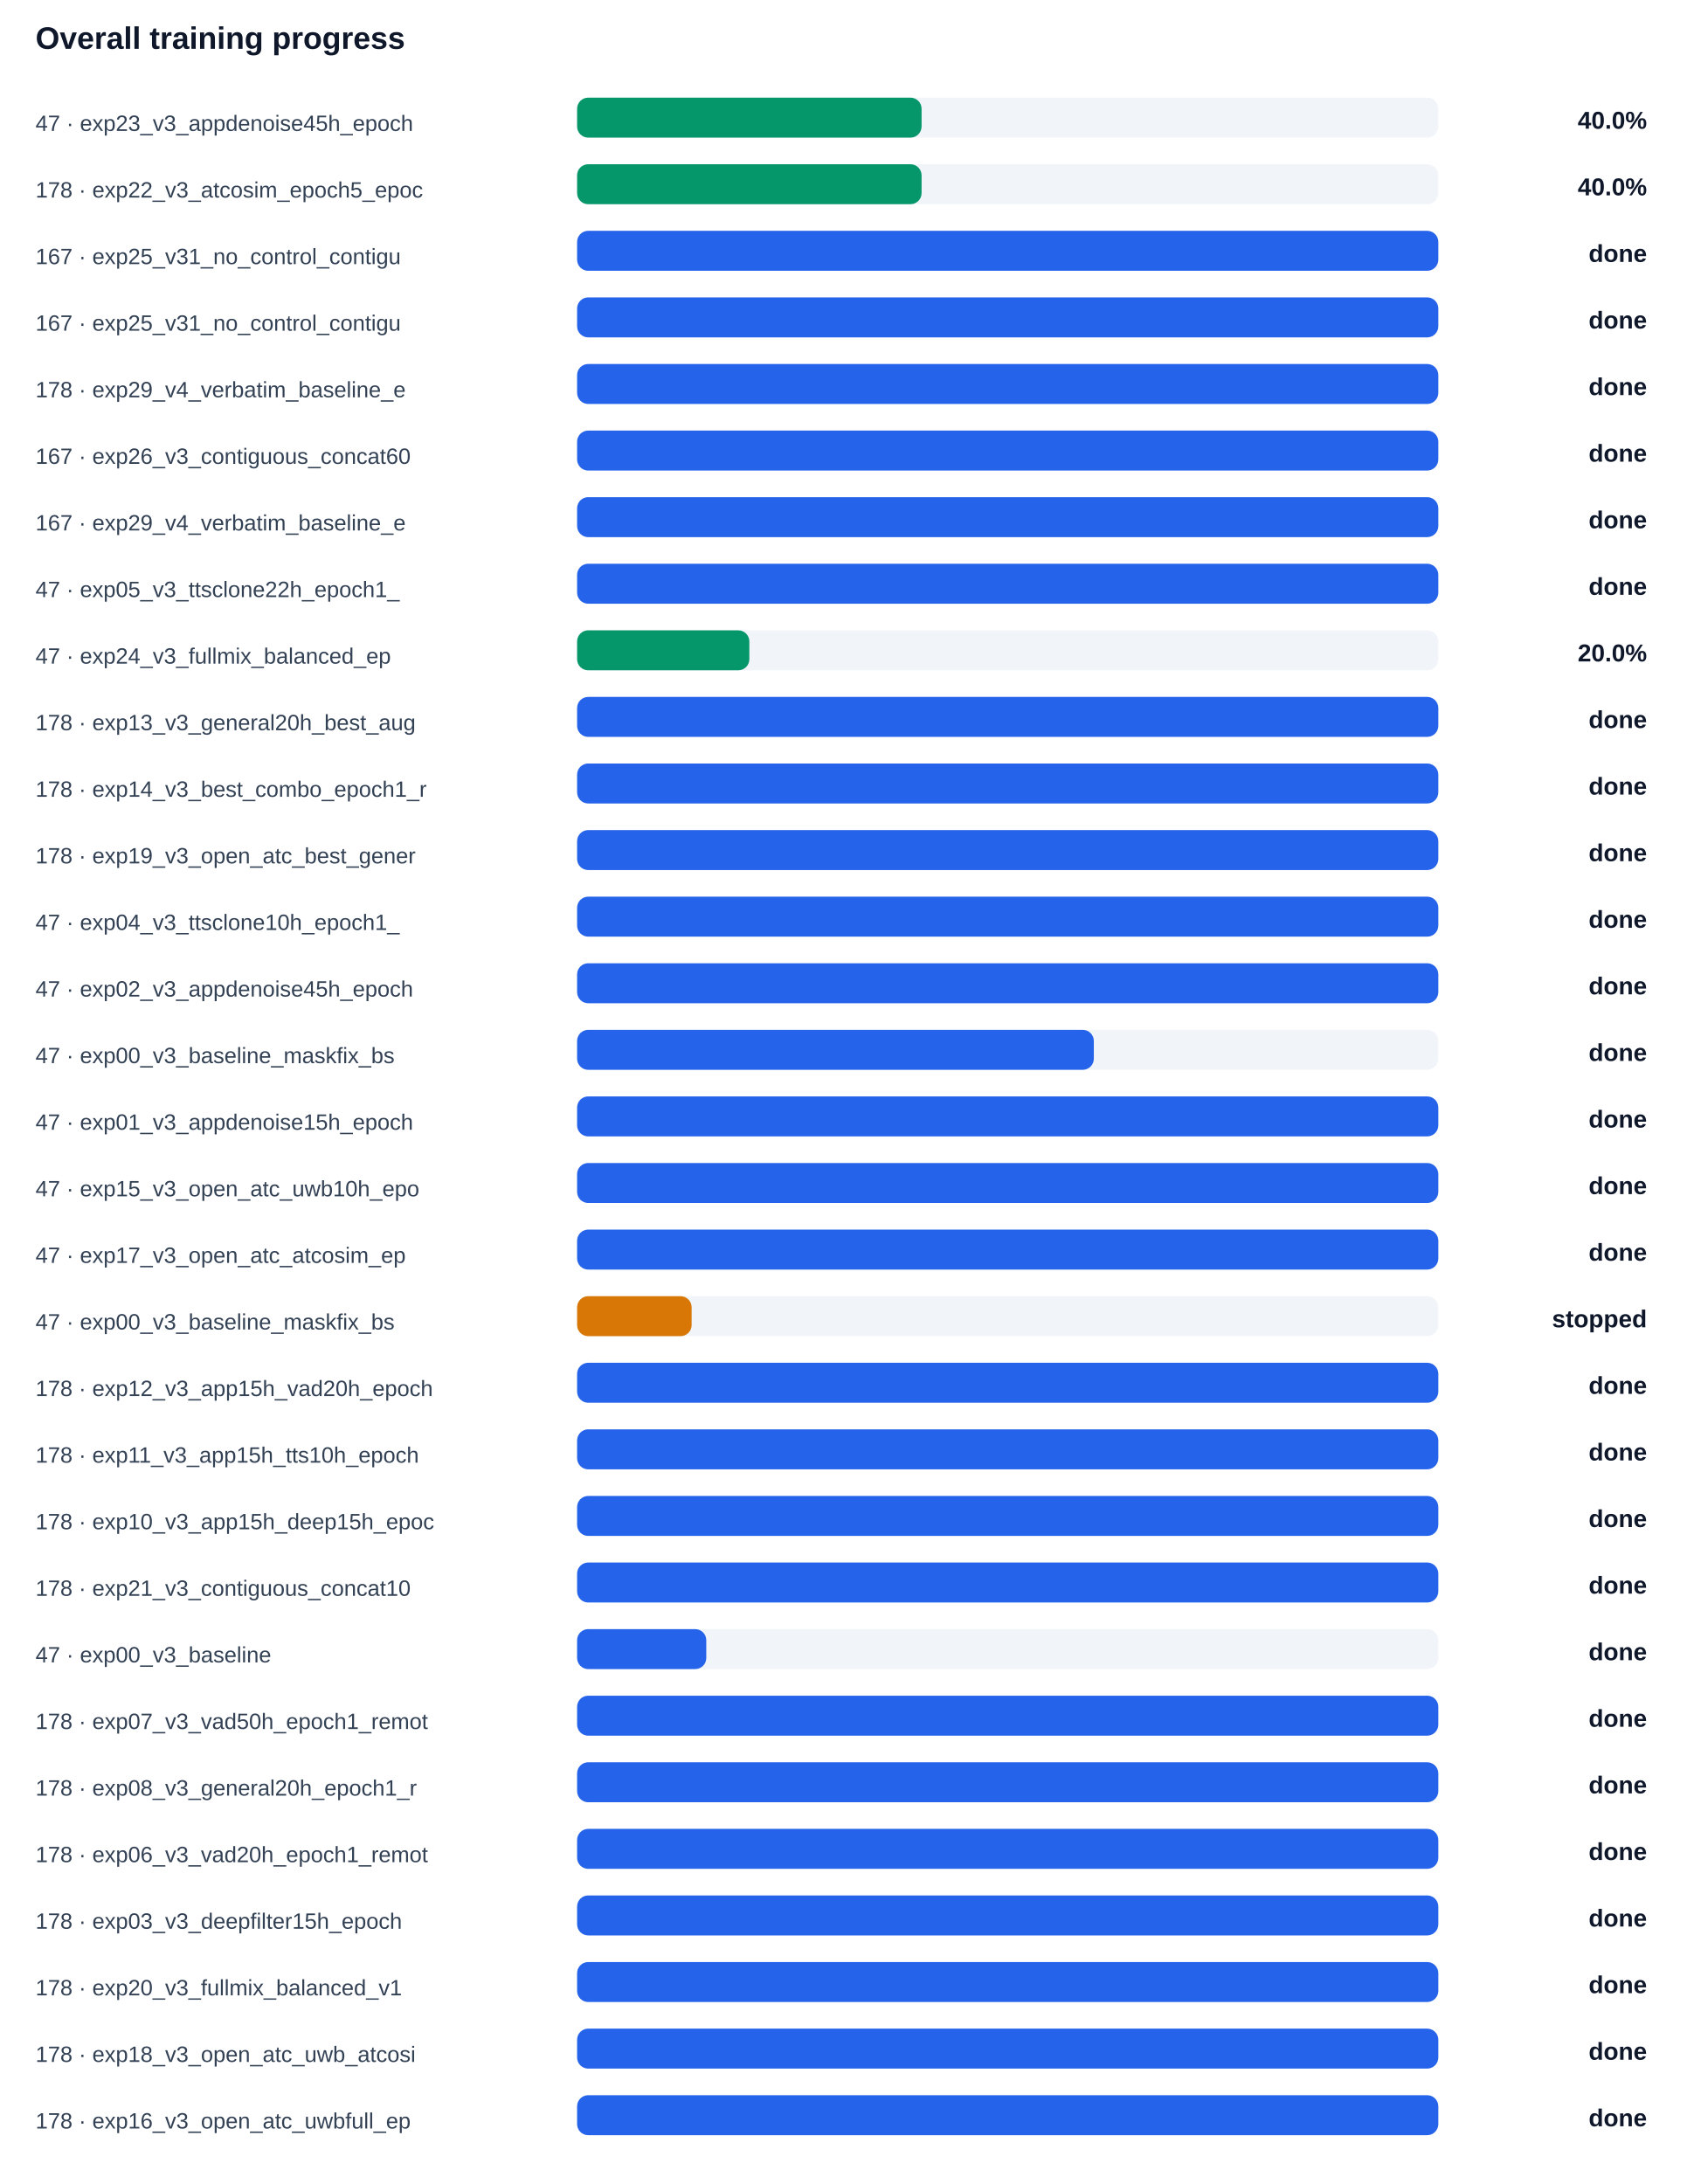
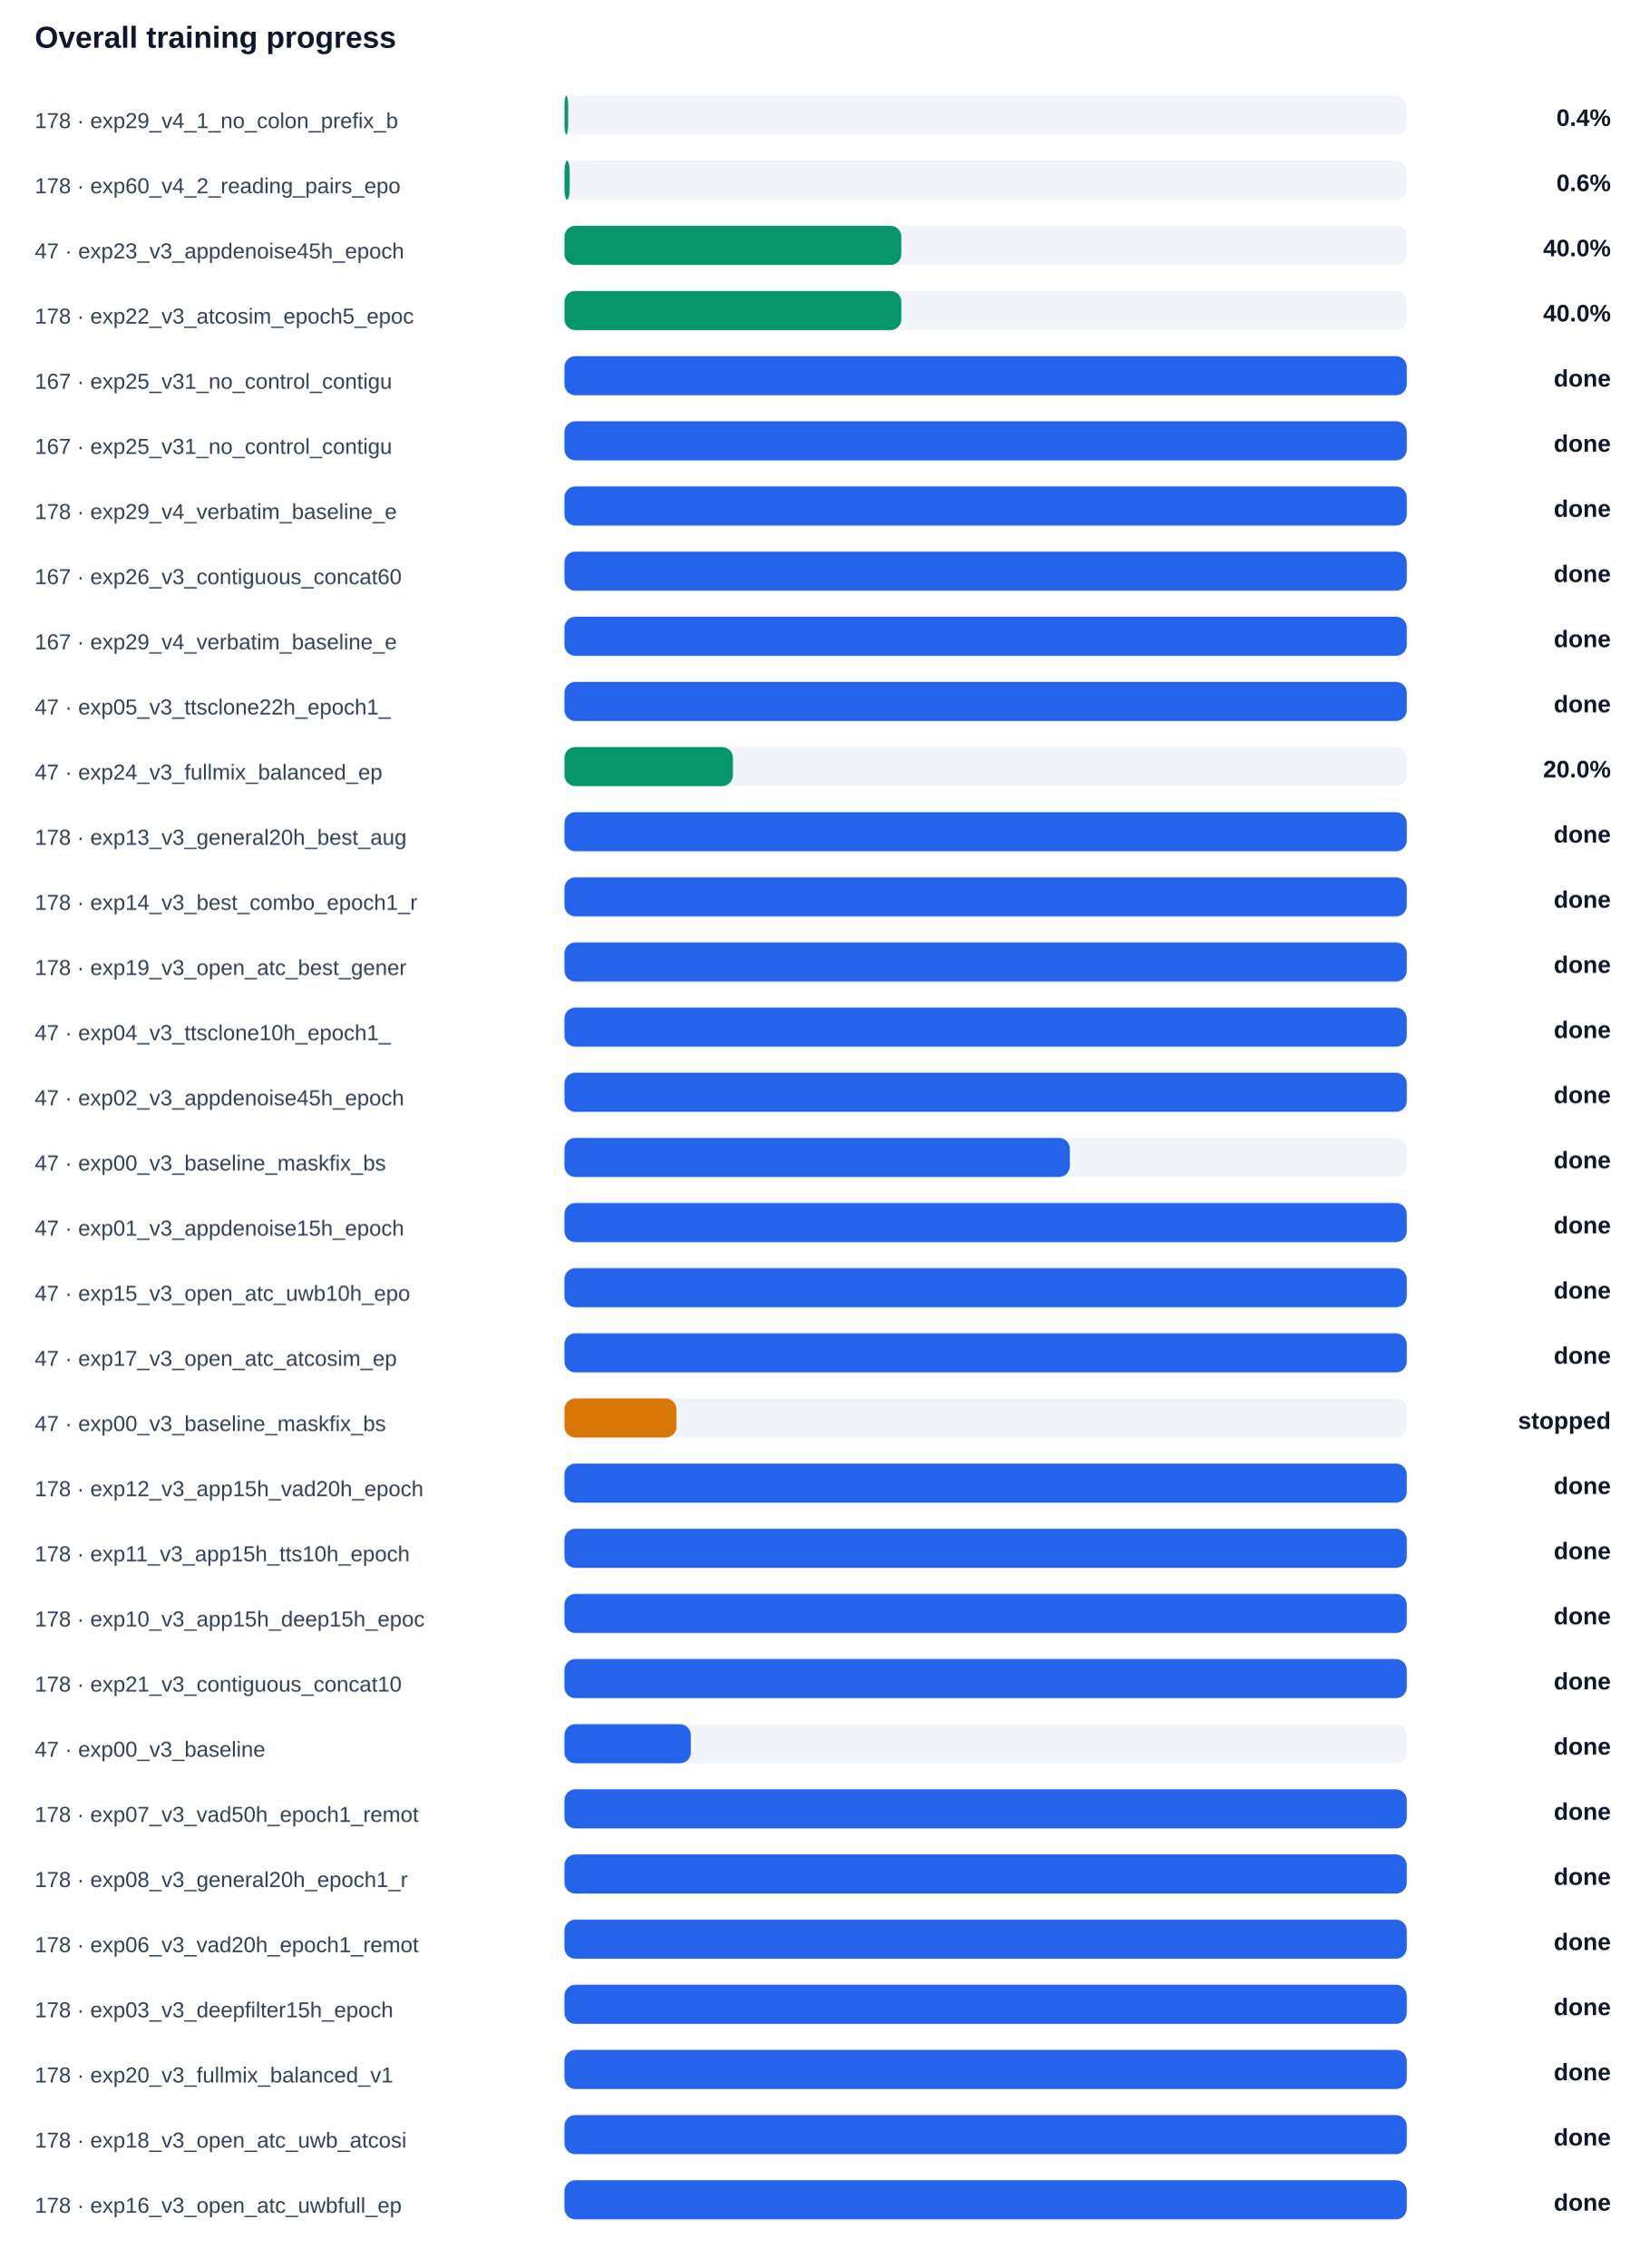
- <svg xmlns="http://www.w3.org/2000/svg" width="100%" viewBox="0 0 760 984" style="max-width:760px;background:#ffffff;border:1px solid #e5e7eb;border-radius:10px;">
+ <svg xmlns="http://www.w3.org/2000/svg" width="100%" viewBox="0 0 760 1044" style="max-width:760px;background:#ffffff;border:1px solid #e5e7eb;border-radius:10px;">
  <text x="16.0" y="22.0" font-size="14" fill="#0f172a" text-anchor="start" font-family="Arial, sans-serif" font-weight="700">Overall training progress</text>
-   <text x="16.0" y="59.0" font-size="10" fill="#334155" text-anchor="start" font-family="Arial, sans-serif" font-weight="400">47 · exp23_v3_appdenoise45h_epoch</text>
+   <text x="16.0" y="59.0" font-size="10" fill="#334155" text-anchor="start" font-family="Arial, sans-serif" font-weight="400">178 · exp29_v4_1_no_colon_prefix_b</text>
  <rect x="260" y="44" width="388" height="18" rx="5" fill="#f1f5f9" />
-   <rect x="260" y="44" width="155.2" height="18" rx="5" fill="#059669" />
-   <text x="742.0" y="58.0" font-size="11" fill="#0f172a" text-anchor="end" font-family="Arial, sans-serif" font-weight="700">40.0%</text>
-   <text x="16.0" y="89.0" font-size="10" fill="#334155" text-anchor="start" font-family="Arial, sans-serif" font-weight="400">178 · exp22_v3_atcosim_epoch5_epoc</text>
+   <rect x="260" y="44" width="1.7" height="18" rx="5" fill="#059669" />
+   <text x="742.0" y="58.0" font-size="11" fill="#0f172a" text-anchor="end" font-family="Arial, sans-serif" font-weight="700">0.4%</text>
+   <text x="16.0" y="89.0" font-size="10" fill="#334155" text-anchor="start" font-family="Arial, sans-serif" font-weight="400">178 · exp60_v4_2_reading_pairs_epo</text>
  <rect x="260" y="74" width="388" height="18" rx="5" fill="#f1f5f9" />
-   <rect x="260" y="74" width="155.2" height="18" rx="5" fill="#059669" />
-   <text x="742.0" y="88.0" font-size="11" fill="#0f172a" text-anchor="end" font-family="Arial, sans-serif" font-weight="700">40.0%</text>
-   <text x="16.0" y="119.0" font-size="10" fill="#334155" text-anchor="start" font-family="Arial, sans-serif" font-weight="400">167 · exp25_v31_no_control_contigu</text>
+   <rect x="260" y="74" width="2.4" height="18" rx="5" fill="#059669" />
+   <text x="742.0" y="88.0" font-size="11" fill="#0f172a" text-anchor="end" font-family="Arial, sans-serif" font-weight="700">0.6%</text>
+   <text x="16.0" y="119.0" font-size="10" fill="#334155" text-anchor="start" font-family="Arial, sans-serif" font-weight="400">47 · exp23_v3_appdenoise45h_epoch</text>
  <rect x="260" y="104" width="388" height="18" rx="5" fill="#f1f5f9" />
-   <rect x="260" y="104" width="388.0" height="18" rx="5" fill="#2563eb" />
-   <text x="742.0" y="118.0" font-size="11" fill="#0f172a" text-anchor="end" font-family="Arial, sans-serif" font-weight="700">done</text>
-   <text x="16.0" y="149.0" font-size="10" fill="#334155" text-anchor="start" font-family="Arial, sans-serif" font-weight="400">167 · exp25_v31_no_control_contigu</text>
+   <rect x="260" y="104" width="155.2" height="18" rx="5" fill="#059669" />
+   <text x="742.0" y="118.0" font-size="11" fill="#0f172a" text-anchor="end" font-family="Arial, sans-serif" font-weight="700">40.0%</text>
+   <text x="16.0" y="149.0" font-size="10" fill="#334155" text-anchor="start" font-family="Arial, sans-serif" font-weight="400">178 · exp22_v3_atcosim_epoch5_epoc</text>
  <rect x="260" y="134" width="388" height="18" rx="5" fill="#f1f5f9" />
-   <rect x="260" y="134" width="388.0" height="18" rx="5" fill="#2563eb" />
-   <text x="742.0" y="148.0" font-size="11" fill="#0f172a" text-anchor="end" font-family="Arial, sans-serif" font-weight="700">done</text>
-   <text x="16.0" y="179.0" font-size="10" fill="#334155" text-anchor="start" font-family="Arial, sans-serif" font-weight="400">178 · exp29_v4_verbatim_baseline_e</text>
+   <rect x="260" y="134" width="155.2" height="18" rx="5" fill="#059669" />
+   <text x="742.0" y="148.0" font-size="11" fill="#0f172a" text-anchor="end" font-family="Arial, sans-serif" font-weight="700">40.0%</text>
+   <text x="16.0" y="179.0" font-size="10" fill="#334155" text-anchor="start" font-family="Arial, sans-serif" font-weight="400">167 · exp25_v31_no_control_contigu</text>
  <rect x="260" y="164" width="388" height="18" rx="5" fill="#f1f5f9" />
  <rect x="260" y="164" width="388.0" height="18" rx="5" fill="#2563eb" />
  <text x="742.0" y="178.0" font-size="11" fill="#0f172a" text-anchor="end" font-family="Arial, sans-serif" font-weight="700">done</text>
-   <text x="16.0" y="209.0" font-size="10" fill="#334155" text-anchor="start" font-family="Arial, sans-serif" font-weight="400">167 · exp26_v3_contiguous_concat60</text>
+   <text x="16.0" y="209.0" font-size="10" fill="#334155" text-anchor="start" font-family="Arial, sans-serif" font-weight="400">167 · exp25_v31_no_control_contigu</text>
  <rect x="260" y="194" width="388" height="18" rx="5" fill="#f1f5f9" />
  <rect x="260" y="194" width="388.0" height="18" rx="5" fill="#2563eb" />
  <text x="742.0" y="208.0" font-size="11" fill="#0f172a" text-anchor="end" font-family="Arial, sans-serif" font-weight="700">done</text>
-   <text x="16.0" y="239.0" font-size="10" fill="#334155" text-anchor="start" font-family="Arial, sans-serif" font-weight="400">167 · exp29_v4_verbatim_baseline_e</text>
+   <text x="16.0" y="239.0" font-size="10" fill="#334155" text-anchor="start" font-family="Arial, sans-serif" font-weight="400">178 · exp29_v4_verbatim_baseline_e</text>
  <rect x="260" y="224" width="388" height="18" rx="5" fill="#f1f5f9" />
  <rect x="260" y="224" width="388.0" height="18" rx="5" fill="#2563eb" />
  <text x="742.0" y="238.0" font-size="11" fill="#0f172a" text-anchor="end" font-family="Arial, sans-serif" font-weight="700">done</text>
-   <text x="16.0" y="269.0" font-size="10" fill="#334155" text-anchor="start" font-family="Arial, sans-serif" font-weight="400">47 · exp05_v3_ttsclone22h_epoch1_</text>
+   <text x="16.0" y="269.0" font-size="10" fill="#334155" text-anchor="start" font-family="Arial, sans-serif" font-weight="400">167 · exp26_v3_contiguous_concat60</text>
  <rect x="260" y="254" width="388" height="18" rx="5" fill="#f1f5f9" />
  <rect x="260" y="254" width="388.0" height="18" rx="5" fill="#2563eb" />
  <text x="742.0" y="268.0" font-size="11" fill="#0f172a" text-anchor="end" font-family="Arial, sans-serif" font-weight="700">done</text>
-   <text x="16.0" y="299.0" font-size="10" fill="#334155" text-anchor="start" font-family="Arial, sans-serif" font-weight="400">47 · exp24_v3_fullmix_balanced_ep</text>
+   <text x="16.0" y="299.0" font-size="10" fill="#334155" text-anchor="start" font-family="Arial, sans-serif" font-weight="400">167 · exp29_v4_verbatim_baseline_e</text>
  <rect x="260" y="284" width="388" height="18" rx="5" fill="#f1f5f9" />
-   <rect x="260" y="284" width="77.6" height="18" rx="5" fill="#059669" />
-   <text x="742.0" y="298.0" font-size="11" fill="#0f172a" text-anchor="end" font-family="Arial, sans-serif" font-weight="700">20.0%</text>
-   <text x="16.0" y="329.0" font-size="10" fill="#334155" text-anchor="start" font-family="Arial, sans-serif" font-weight="400">178 · exp13_v3_general20h_best_aug</text>
+   <rect x="260" y="284" width="388.0" height="18" rx="5" fill="#2563eb" />
+   <text x="742.0" y="298.0" font-size="11" fill="#0f172a" text-anchor="end" font-family="Arial, sans-serif" font-weight="700">done</text>
+   <text x="16.0" y="329.0" font-size="10" fill="#334155" text-anchor="start" font-family="Arial, sans-serif" font-weight="400">47 · exp05_v3_ttsclone22h_epoch1_</text>
  <rect x="260" y="314" width="388" height="18" rx="5" fill="#f1f5f9" />
  <rect x="260" y="314" width="388.0" height="18" rx="5" fill="#2563eb" />
  <text x="742.0" y="328.0" font-size="11" fill="#0f172a" text-anchor="end" font-family="Arial, sans-serif" font-weight="700">done</text>
-   <text x="16.0" y="359.0" font-size="10" fill="#334155" text-anchor="start" font-family="Arial, sans-serif" font-weight="400">178 · exp14_v3_best_combo_epoch1_r</text>
+   <text x="16.0" y="359.0" font-size="10" fill="#334155" text-anchor="start" font-family="Arial, sans-serif" font-weight="400">47 · exp24_v3_fullmix_balanced_ep</text>
  <rect x="260" y="344" width="388" height="18" rx="5" fill="#f1f5f9" />
-   <rect x="260" y="344" width="388.0" height="18" rx="5" fill="#2563eb" />
-   <text x="742.0" y="358.0" font-size="11" fill="#0f172a" text-anchor="end" font-family="Arial, sans-serif" font-weight="700">done</text>
-   <text x="16.0" y="389.0" font-size="10" fill="#334155" text-anchor="start" font-family="Arial, sans-serif" font-weight="400">178 · exp19_v3_open_atc_best_gener</text>
+   <rect x="260" y="344" width="77.6" height="18" rx="5" fill="#059669" />
+   <text x="742.0" y="358.0" font-size="11" fill="#0f172a" text-anchor="end" font-family="Arial, sans-serif" font-weight="700">20.0%</text>
+   <text x="16.0" y="389.0" font-size="10" fill="#334155" text-anchor="start" font-family="Arial, sans-serif" font-weight="400">178 · exp13_v3_general20h_best_aug</text>
  <rect x="260" y="374" width="388" height="18" rx="5" fill="#f1f5f9" />
  <rect x="260" y="374" width="388.0" height="18" rx="5" fill="#2563eb" />
  <text x="742.0" y="388.0" font-size="11" fill="#0f172a" text-anchor="end" font-family="Arial, sans-serif" font-weight="700">done</text>
-   <text x="16.0" y="419.0" font-size="10" fill="#334155" text-anchor="start" font-family="Arial, sans-serif" font-weight="400">47 · exp04_v3_ttsclone10h_epoch1_</text>
+   <text x="16.0" y="419.0" font-size="10" fill="#334155" text-anchor="start" font-family="Arial, sans-serif" font-weight="400">178 · exp14_v3_best_combo_epoch1_r</text>
  <rect x="260" y="404" width="388" height="18" rx="5" fill="#f1f5f9" />
  <rect x="260" y="404" width="388.0" height="18" rx="5" fill="#2563eb" />
  <text x="742.0" y="418.0" font-size="11" fill="#0f172a" text-anchor="end" font-family="Arial, sans-serif" font-weight="700">done</text>
-   <text x="16.0" y="449.0" font-size="10" fill="#334155" text-anchor="start" font-family="Arial, sans-serif" font-weight="400">47 · exp02_v3_appdenoise45h_epoch</text>
+   <text x="16.0" y="449.0" font-size="10" fill="#334155" text-anchor="start" font-family="Arial, sans-serif" font-weight="400">178 · exp19_v3_open_atc_best_gener</text>
  <rect x="260" y="434" width="388" height="18" rx="5" fill="#f1f5f9" />
  <rect x="260" y="434" width="388.0" height="18" rx="5" fill="#2563eb" />
  <text x="742.0" y="448.0" font-size="11" fill="#0f172a" text-anchor="end" font-family="Arial, sans-serif" font-weight="700">done</text>
-   <text x="16.0" y="479.0" font-size="10" fill="#334155" text-anchor="start" font-family="Arial, sans-serif" font-weight="400">47 · exp00_v3_baseline_maskfix_bs</text>
+   <text x="16.0" y="479.0" font-size="10" fill="#334155" text-anchor="start" font-family="Arial, sans-serif" font-weight="400">47 · exp04_v3_ttsclone10h_epoch1_</text>
  <rect x="260" y="464" width="388" height="18" rx="5" fill="#f1f5f9" />
-   <rect x="260" y="464" width="232.8" height="18" rx="5" fill="#2563eb" />
+   <rect x="260" y="464" width="388.0" height="18" rx="5" fill="#2563eb" />
  <text x="742.0" y="478.0" font-size="11" fill="#0f172a" text-anchor="end" font-family="Arial, sans-serif" font-weight="700">done</text>
-   <text x="16.0" y="509.0" font-size="10" fill="#334155" text-anchor="start" font-family="Arial, sans-serif" font-weight="400">47 · exp01_v3_appdenoise15h_epoch</text>
+   <text x="16.0" y="509.0" font-size="10" fill="#334155" text-anchor="start" font-family="Arial, sans-serif" font-weight="400">47 · exp02_v3_appdenoise45h_epoch</text>
  <rect x="260" y="494" width="388" height="18" rx="5" fill="#f1f5f9" />
  <rect x="260" y="494" width="388.0" height="18" rx="5" fill="#2563eb" />
  <text x="742.0" y="508.0" font-size="11" fill="#0f172a" text-anchor="end" font-family="Arial, sans-serif" font-weight="700">done</text>
-   <text x="16.0" y="539.0" font-size="10" fill="#334155" text-anchor="start" font-family="Arial, sans-serif" font-weight="400">47 · exp15_v3_open_atc_uwb10h_epo</text>
+   <text x="16.0" y="539.0" font-size="10" fill="#334155" text-anchor="start" font-family="Arial, sans-serif" font-weight="400">47 · exp00_v3_baseline_maskfix_bs</text>
  <rect x="260" y="524" width="388" height="18" rx="5" fill="#f1f5f9" />
-   <rect x="260" y="524" width="388.0" height="18" rx="5" fill="#2563eb" />
+   <rect x="260" y="524" width="232.8" height="18" rx="5" fill="#2563eb" />
  <text x="742.0" y="538.0" font-size="11" fill="#0f172a" text-anchor="end" font-family="Arial, sans-serif" font-weight="700">done</text>
-   <text x="16.0" y="569.0" font-size="10" fill="#334155" text-anchor="start" font-family="Arial, sans-serif" font-weight="400">47 · exp17_v3_open_atc_atcosim_ep</text>
+   <text x="16.0" y="569.0" font-size="10" fill="#334155" text-anchor="start" font-family="Arial, sans-serif" font-weight="400">47 · exp01_v3_appdenoise15h_epoch</text>
  <rect x="260" y="554" width="388" height="18" rx="5" fill="#f1f5f9" />
  <rect x="260" y="554" width="388.0" height="18" rx="5" fill="#2563eb" />
  <text x="742.0" y="568.0" font-size="11" fill="#0f172a" text-anchor="end" font-family="Arial, sans-serif" font-weight="700">done</text>
-   <text x="16.0" y="599.0" font-size="10" fill="#334155" text-anchor="start" font-family="Arial, sans-serif" font-weight="400">47 · exp00_v3_baseline_maskfix_bs</text>
+   <text x="16.0" y="599.0" font-size="10" fill="#334155" text-anchor="start" font-family="Arial, sans-serif" font-weight="400">47 · exp15_v3_open_atc_uwb10h_epo</text>
  <rect x="260" y="584" width="388" height="18" rx="5" fill="#f1f5f9" />
-   <rect x="260" y="584" width="51.6" height="18" rx="5" fill="#d97706" />
-   <text x="742.0" y="598.0" font-size="11" fill="#0f172a" text-anchor="end" font-family="Arial, sans-serif" font-weight="700">stopped</text>
-   <text x="16.0" y="629.0" font-size="10" fill="#334155" text-anchor="start" font-family="Arial, sans-serif" font-weight="400">178 · exp12_v3_app15h_vad20h_epoch</text>
+   <rect x="260" y="584" width="388.0" height="18" rx="5" fill="#2563eb" />
+   <text x="742.0" y="598.0" font-size="11" fill="#0f172a" text-anchor="end" font-family="Arial, sans-serif" font-weight="700">done</text>
+   <text x="16.0" y="629.0" font-size="10" fill="#334155" text-anchor="start" font-family="Arial, sans-serif" font-weight="400">47 · exp17_v3_open_atc_atcosim_ep</text>
  <rect x="260" y="614" width="388" height="18" rx="5" fill="#f1f5f9" />
  <rect x="260" y="614" width="388.0" height="18" rx="5" fill="#2563eb" />
  <text x="742.0" y="628.0" font-size="11" fill="#0f172a" text-anchor="end" font-family="Arial, sans-serif" font-weight="700">done</text>
-   <text x="16.0" y="659.0" font-size="10" fill="#334155" text-anchor="start" font-family="Arial, sans-serif" font-weight="400">178 · exp11_v3_app15h_tts10h_epoch</text>
+   <text x="16.0" y="659.0" font-size="10" fill="#334155" text-anchor="start" font-family="Arial, sans-serif" font-weight="400">47 · exp00_v3_baseline_maskfix_bs</text>
  <rect x="260" y="644" width="388" height="18" rx="5" fill="#f1f5f9" />
-   <rect x="260" y="644" width="388.0" height="18" rx="5" fill="#2563eb" />
-   <text x="742.0" y="658.0" font-size="11" fill="#0f172a" text-anchor="end" font-family="Arial, sans-serif" font-weight="700">done</text>
-   <text x="16.0" y="689.0" font-size="10" fill="#334155" text-anchor="start" font-family="Arial, sans-serif" font-weight="400">178 · exp10_v3_app15h_deep15h_epoc</text>
+   <rect x="260" y="644" width="51.6" height="18" rx="5" fill="#d97706" />
+   <text x="742.0" y="658.0" font-size="11" fill="#0f172a" text-anchor="end" font-family="Arial, sans-serif" font-weight="700">stopped</text>
+   <text x="16.0" y="689.0" font-size="10" fill="#334155" text-anchor="start" font-family="Arial, sans-serif" font-weight="400">178 · exp12_v3_app15h_vad20h_epoch</text>
  <rect x="260" y="674" width="388" height="18" rx="5" fill="#f1f5f9" />
  <rect x="260" y="674" width="388.0" height="18" rx="5" fill="#2563eb" />
  <text x="742.0" y="688.0" font-size="11" fill="#0f172a" text-anchor="end" font-family="Arial, sans-serif" font-weight="700">done</text>
-   <text x="16.0" y="719.0" font-size="10" fill="#334155" text-anchor="start" font-family="Arial, sans-serif" font-weight="400">178 · exp21_v3_contiguous_concat10</text>
+   <text x="16.0" y="719.0" font-size="10" fill="#334155" text-anchor="start" font-family="Arial, sans-serif" font-weight="400">178 · exp11_v3_app15h_tts10h_epoch</text>
  <rect x="260" y="704" width="388" height="18" rx="5" fill="#f1f5f9" />
  <rect x="260" y="704" width="388.0" height="18" rx="5" fill="#2563eb" />
  <text x="742.0" y="718.0" font-size="11" fill="#0f172a" text-anchor="end" font-family="Arial, sans-serif" font-weight="700">done</text>
-   <text x="16.0" y="749.0" font-size="10" fill="#334155" text-anchor="start" font-family="Arial, sans-serif" font-weight="400">47 · exp00_v3_baseline</text>
+   <text x="16.0" y="749.0" font-size="10" fill="#334155" text-anchor="start" font-family="Arial, sans-serif" font-weight="400">178 · exp10_v3_app15h_deep15h_epoc</text>
  <rect x="260" y="734" width="388" height="18" rx="5" fill="#f1f5f9" />
-   <rect x="260" y="734" width="58.2" height="18" rx="5" fill="#2563eb" />
+   <rect x="260" y="734" width="388.0" height="18" rx="5" fill="#2563eb" />
  <text x="742.0" y="748.0" font-size="11" fill="#0f172a" text-anchor="end" font-family="Arial, sans-serif" font-weight="700">done</text>
-   <text x="16.0" y="779.0" font-size="10" fill="#334155" text-anchor="start" font-family="Arial, sans-serif" font-weight="400">178 · exp07_v3_vad50h_epoch1_remot</text>
+   <text x="16.0" y="779.0" font-size="10" fill="#334155" text-anchor="start" font-family="Arial, sans-serif" font-weight="400">178 · exp21_v3_contiguous_concat10</text>
  <rect x="260" y="764" width="388" height="18" rx="5" fill="#f1f5f9" />
  <rect x="260" y="764" width="388.0" height="18" rx="5" fill="#2563eb" />
  <text x="742.0" y="778.0" font-size="11" fill="#0f172a" text-anchor="end" font-family="Arial, sans-serif" font-weight="700">done</text>
-   <text x="16.0" y="809.0" font-size="10" fill="#334155" text-anchor="start" font-family="Arial, sans-serif" font-weight="400">178 · exp08_v3_general20h_epoch1_r</text>
+   <text x="16.0" y="809.0" font-size="10" fill="#334155" text-anchor="start" font-family="Arial, sans-serif" font-weight="400">47 · exp00_v3_baseline</text>
  <rect x="260" y="794" width="388" height="18" rx="5" fill="#f1f5f9" />
-   <rect x="260" y="794" width="388.0" height="18" rx="5" fill="#2563eb" />
+   <rect x="260" y="794" width="58.2" height="18" rx="5" fill="#2563eb" />
  <text x="742.0" y="808.0" font-size="11" fill="#0f172a" text-anchor="end" font-family="Arial, sans-serif" font-weight="700">done</text>
-   <text x="16.0" y="839.0" font-size="10" fill="#334155" text-anchor="start" font-family="Arial, sans-serif" font-weight="400">178 · exp06_v3_vad20h_epoch1_remot</text>
+   <text x="16.0" y="839.0" font-size="10" fill="#334155" text-anchor="start" font-family="Arial, sans-serif" font-weight="400">178 · exp07_v3_vad50h_epoch1_remot</text>
  <rect x="260" y="824" width="388" height="18" rx="5" fill="#f1f5f9" />
  <rect x="260" y="824" width="388.0" height="18" rx="5" fill="#2563eb" />
  <text x="742.0" y="838.0" font-size="11" fill="#0f172a" text-anchor="end" font-family="Arial, sans-serif" font-weight="700">done</text>
-   <text x="16.0" y="869.0" font-size="10" fill="#334155" text-anchor="start" font-family="Arial, sans-serif" font-weight="400">178 · exp03_v3_deepfilter15h_epoch</text>
+   <text x="16.0" y="869.0" font-size="10" fill="#334155" text-anchor="start" font-family="Arial, sans-serif" font-weight="400">178 · exp08_v3_general20h_epoch1_r</text>
  <rect x="260" y="854" width="388" height="18" rx="5" fill="#f1f5f9" />
  <rect x="260" y="854" width="388.0" height="18" rx="5" fill="#2563eb" />
  <text x="742.0" y="868.0" font-size="11" fill="#0f172a" text-anchor="end" font-family="Arial, sans-serif" font-weight="700">done</text>
-   <text x="16.0" y="899.0" font-size="10" fill="#334155" text-anchor="start" font-family="Arial, sans-serif" font-weight="400">178 · exp20_v3_fullmix_balanced_v1</text>
+   <text x="16.0" y="899.0" font-size="10" fill="#334155" text-anchor="start" font-family="Arial, sans-serif" font-weight="400">178 · exp06_v3_vad20h_epoch1_remot</text>
  <rect x="260" y="884" width="388" height="18" rx="5" fill="#f1f5f9" />
  <rect x="260" y="884" width="388.0" height="18" rx="5" fill="#2563eb" />
  <text x="742.0" y="898.0" font-size="11" fill="#0f172a" text-anchor="end" font-family="Arial, sans-serif" font-weight="700">done</text>
-   <text x="16.0" y="929.0" font-size="10" fill="#334155" text-anchor="start" font-family="Arial, sans-serif" font-weight="400">178 · exp18_v3_open_atc_uwb_atcosi</text>
+   <text x="16.0" y="929.0" font-size="10" fill="#334155" text-anchor="start" font-family="Arial, sans-serif" font-weight="400">178 · exp03_v3_deepfilter15h_epoch</text>
  <rect x="260" y="914" width="388" height="18" rx="5" fill="#f1f5f9" />
  <rect x="260" y="914" width="388.0" height="18" rx="5" fill="#2563eb" />
  <text x="742.0" y="928.0" font-size="11" fill="#0f172a" text-anchor="end" font-family="Arial, sans-serif" font-weight="700">done</text>
-   <text x="16.0" y="959.0" font-size="10" fill="#334155" text-anchor="start" font-family="Arial, sans-serif" font-weight="400">178 · exp16_v3_open_atc_uwbfull_ep</text>
+   <text x="16.0" y="959.0" font-size="10" fill="#334155" text-anchor="start" font-family="Arial, sans-serif" font-weight="400">178 · exp20_v3_fullmix_balanced_v1</text>
  <rect x="260" y="944" width="388" height="18" rx="5" fill="#f1f5f9" />
  <rect x="260" y="944" width="388.0" height="18" rx="5" fill="#2563eb" />
  <text x="742.0" y="958.0" font-size="11" fill="#0f172a" text-anchor="end" font-family="Arial, sans-serif" font-weight="700">done</text>
+   <text x="16.0" y="989.0" font-size="10" fill="#334155" text-anchor="start" font-family="Arial, sans-serif" font-weight="400">178 · exp18_v3_open_atc_uwb_atcosi</text>
+   <rect x="260" y="974" width="388" height="18" rx="5" fill="#f1f5f9" />
+   <rect x="260" y="974" width="388.0" height="18" rx="5" fill="#2563eb" />
+   <text x="742.0" y="988.0" font-size="11" fill="#0f172a" text-anchor="end" font-family="Arial, sans-serif" font-weight="700">done</text>
+   <text x="16.0" y="1019.0" font-size="10" fill="#334155" text-anchor="start" font-family="Arial, sans-serif" font-weight="400">178 · exp16_v3_open_atc_uwbfull_ep</text>
+   <rect x="260" y="1004" width="388" height="18" rx="5" fill="#f1f5f9" />
+   <rect x="260" y="1004" width="388.0" height="18" rx="5" fill="#2563eb" />
+   <text x="742.0" y="1018.0" font-size="11" fill="#0f172a" text-anchor="end" font-family="Arial, sans-serif" font-weight="700">done</text>
</svg>
